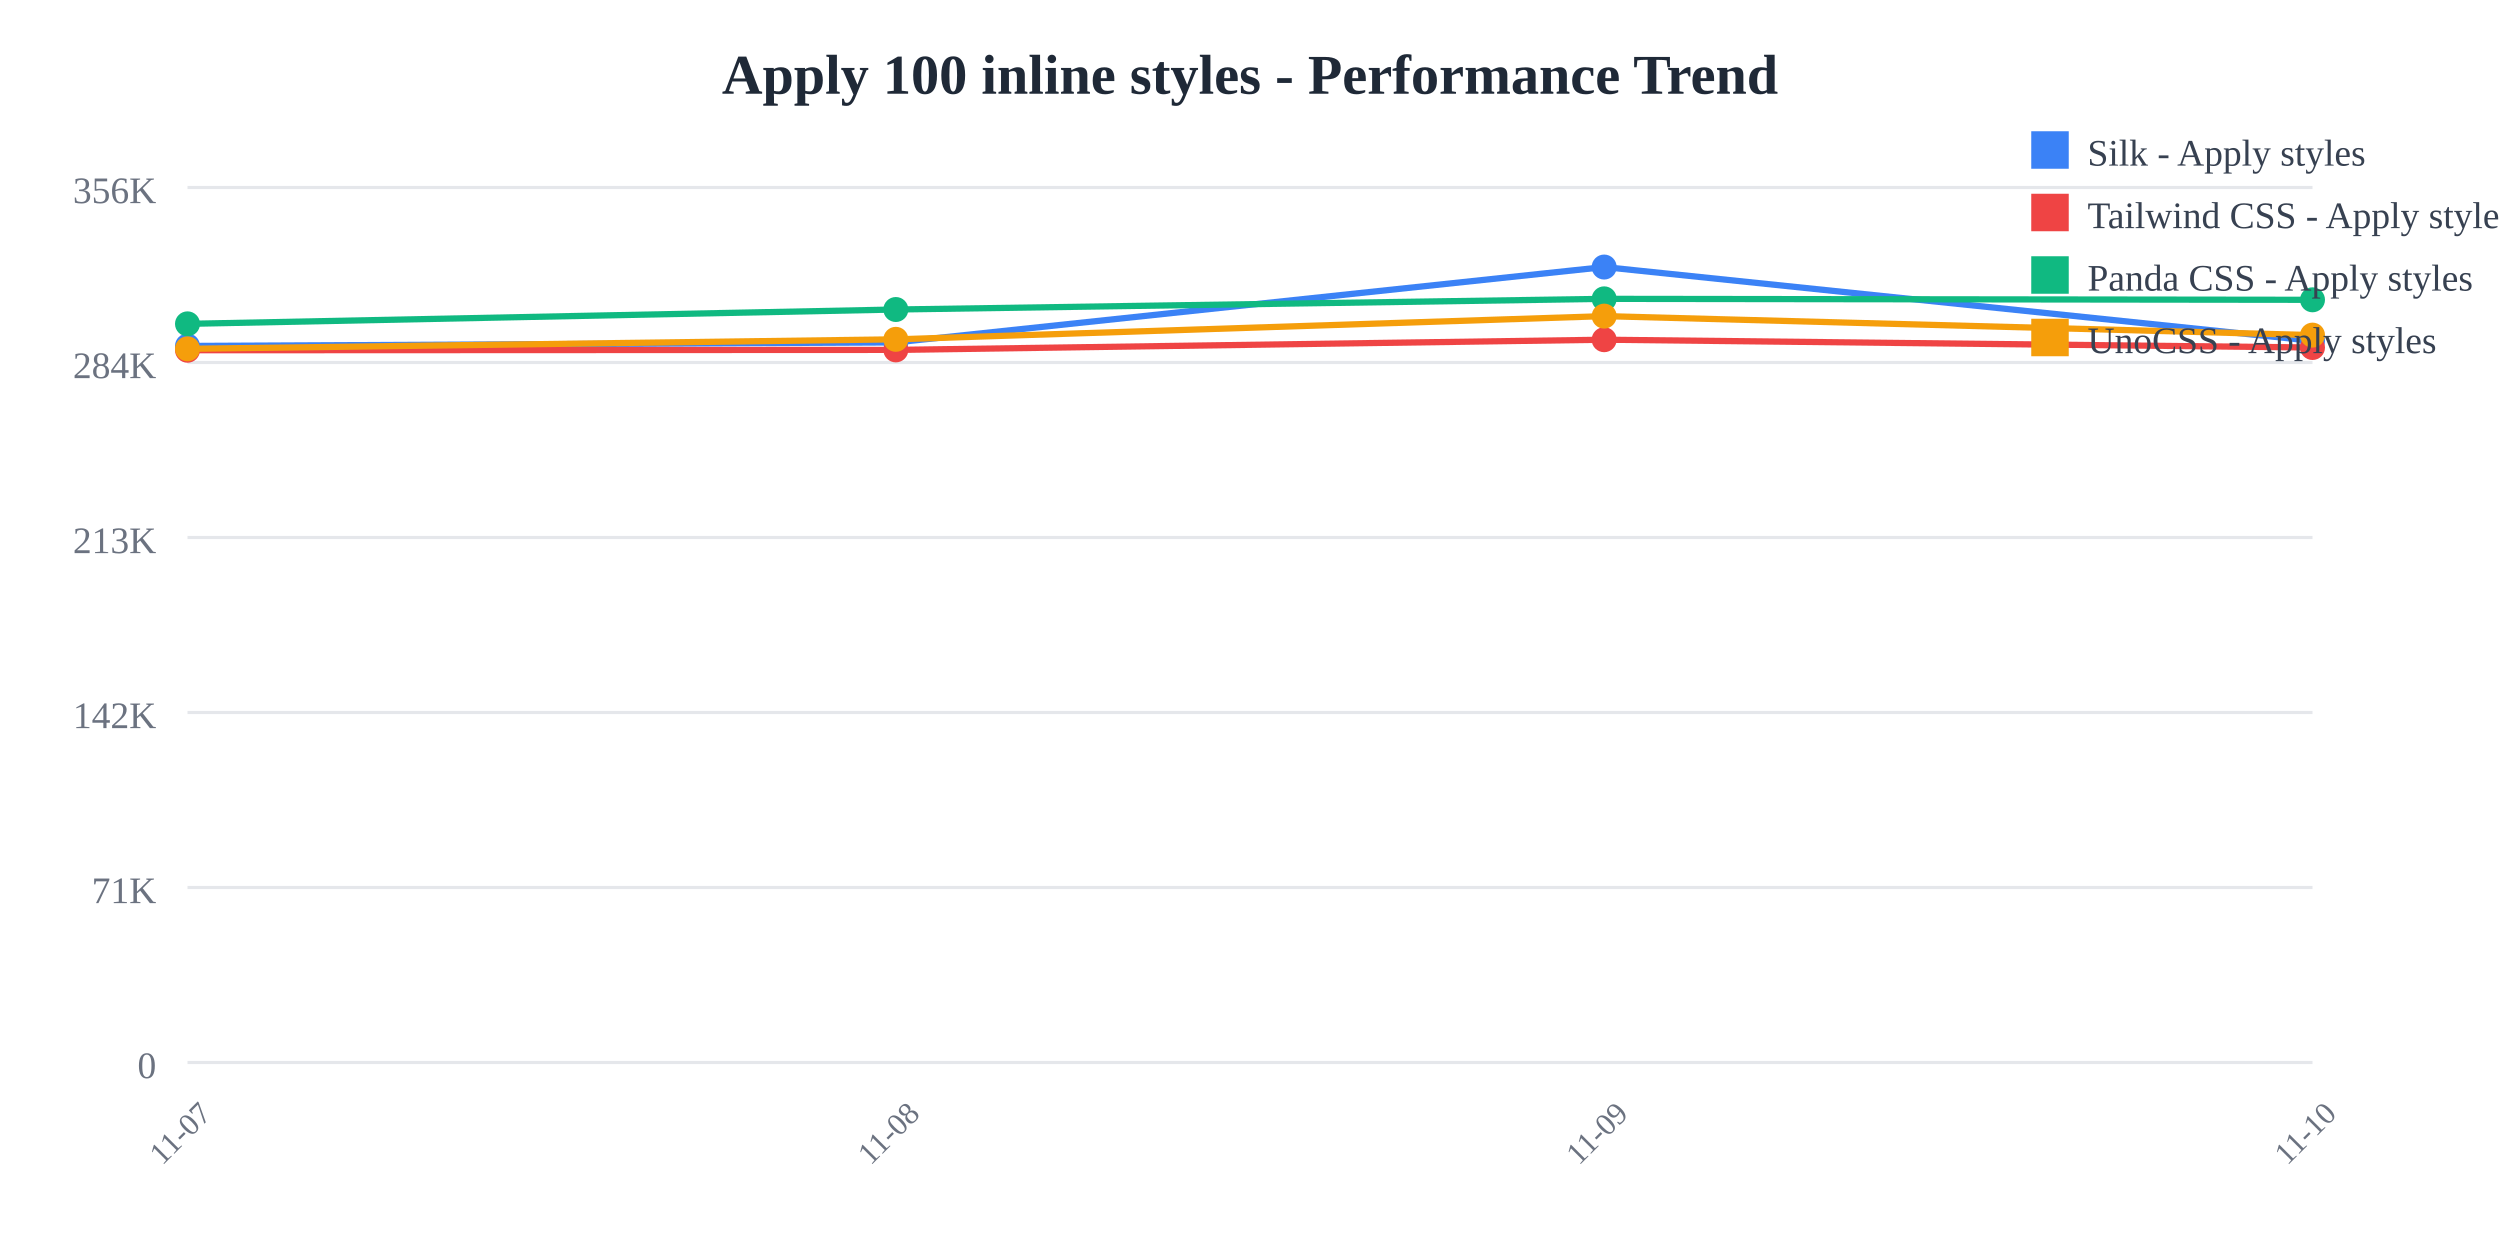
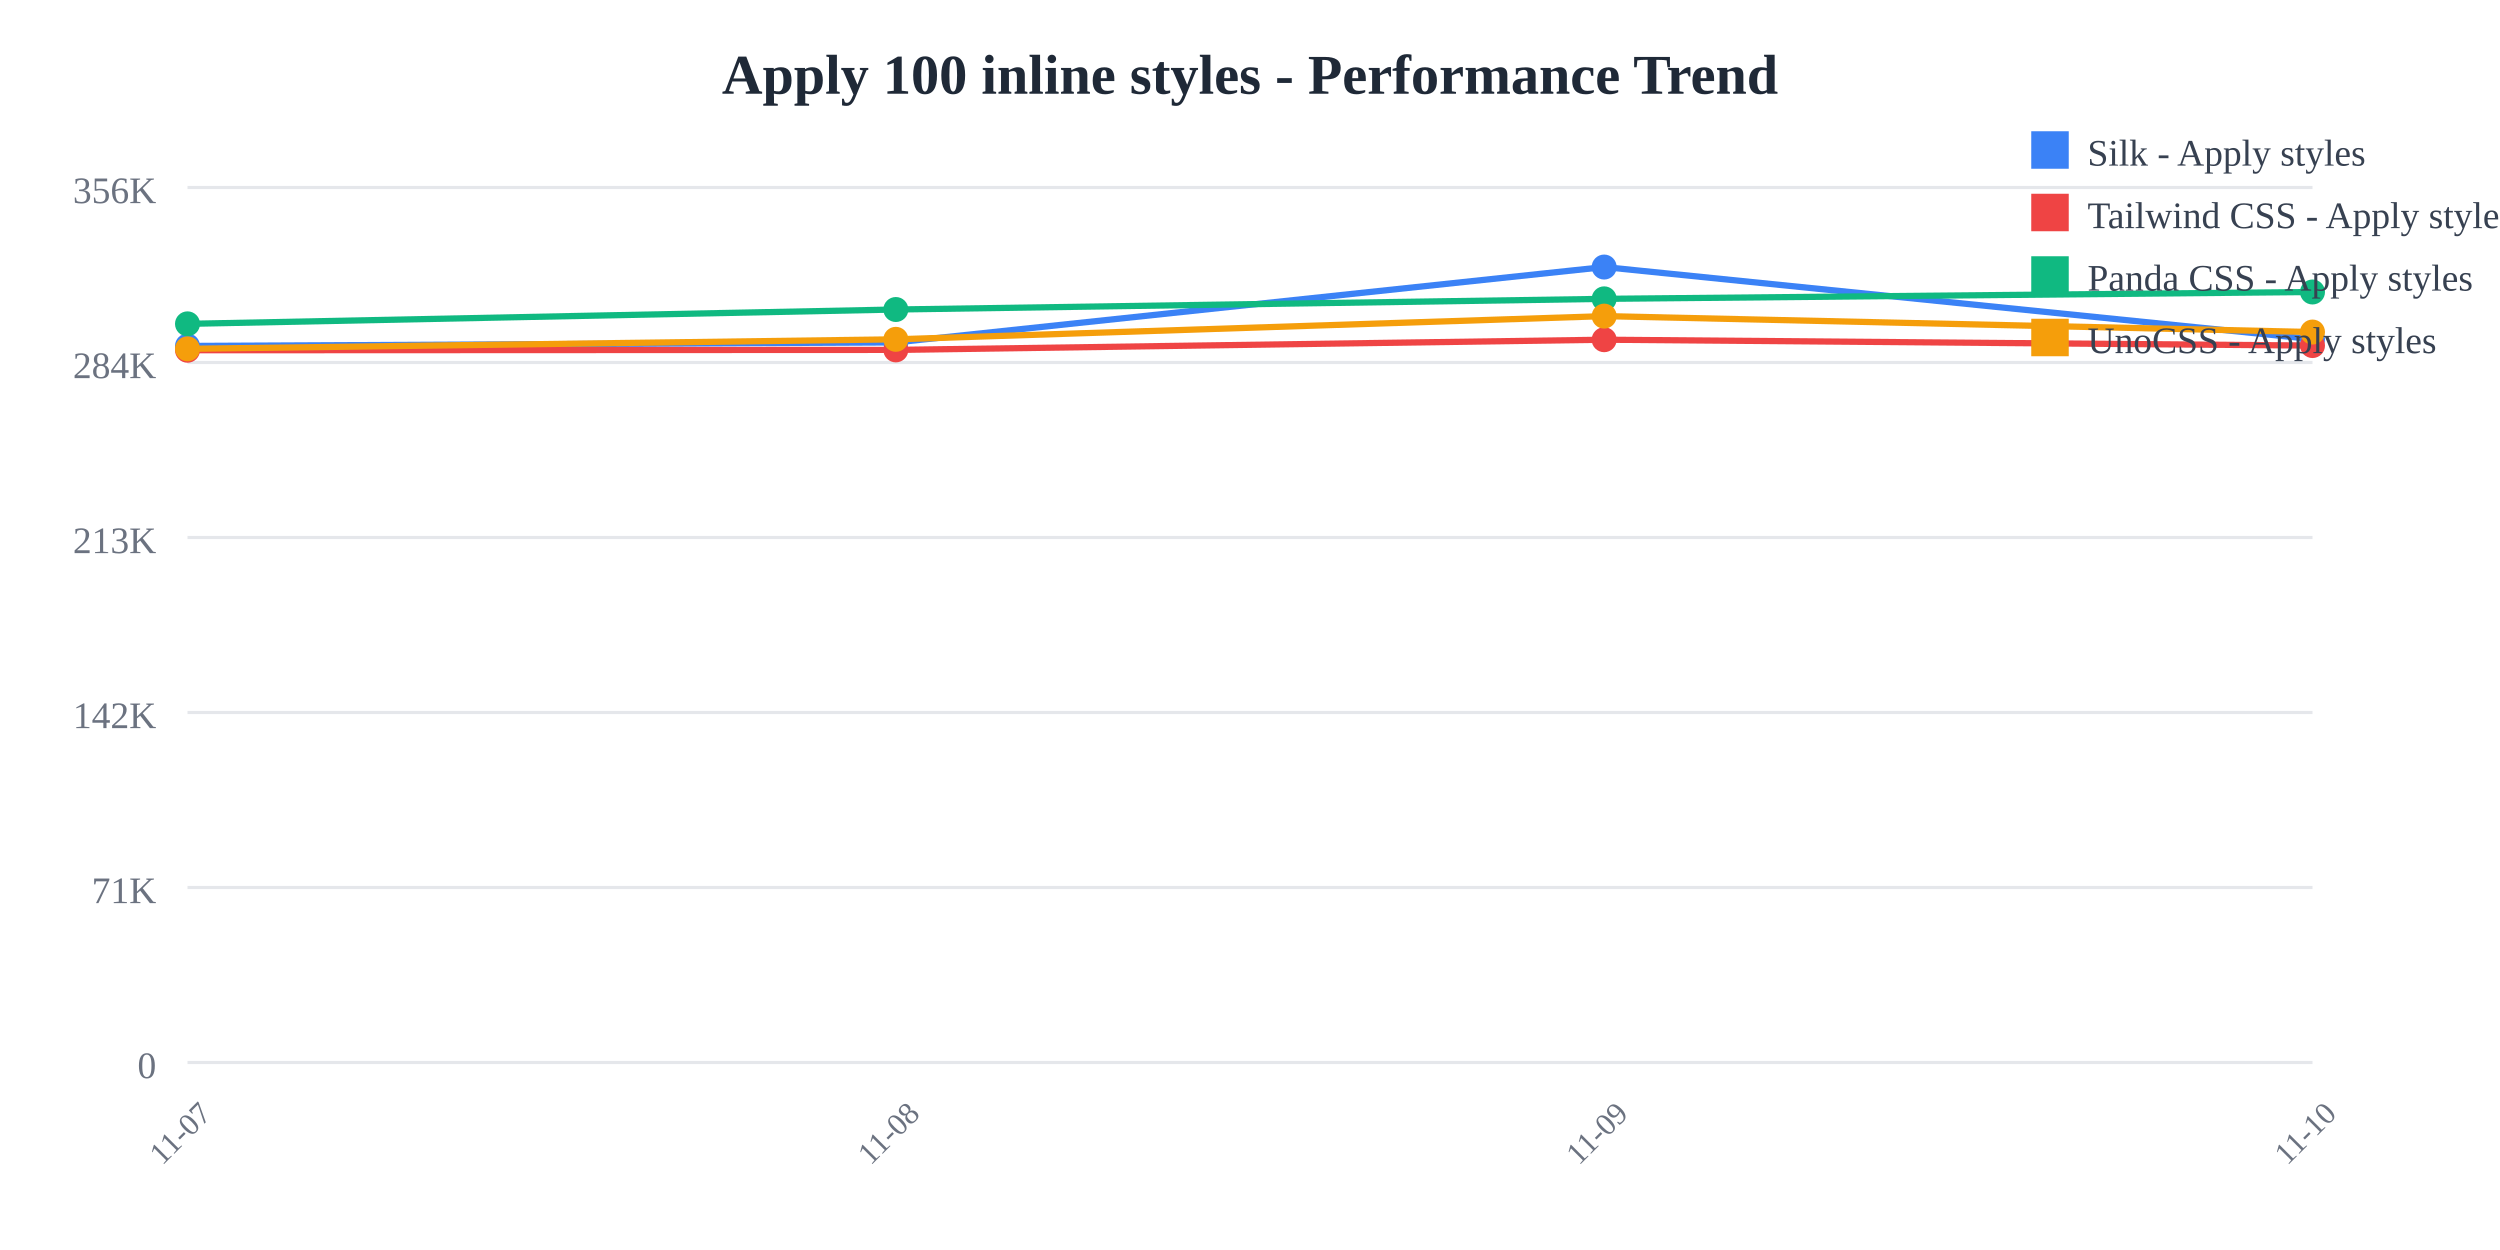
<svg xmlns="http://www.w3.org/2000/svg" width="800" height="400">
  <rect width="800" height="400" fill="white" />
  <text x="400" y="30" text-anchor="middle" font-size="18" font-weight="bold" fill="#1f2937">
    Apply 100 inline styles - Performance Trend
  </text>
  <line x1="60" y1="60" x2="740" y2="60" stroke="#e5e7eb" stroke-width="1" />
  <text x="50" y="65" text-anchor="end" font-size="12" fill="#6b7280">
    356K
  </text>
  <line x1="60" y1="116" x2="740" y2="116" stroke="#e5e7eb" stroke-width="1" />
  <text x="50" y="121" text-anchor="end" font-size="12" fill="#6b7280">
    284K
  </text>
  <line x1="60" y1="172" x2="740" y2="172" stroke="#e5e7eb" stroke-width="1" />
  <text x="50" y="177" text-anchor="end" font-size="12" fill="#6b7280">
    213K
  </text>
  <line x1="60" y1="228" x2="740" y2="228" stroke="#e5e7eb" stroke-width="1" />
  <text x="50" y="233" text-anchor="end" font-size="12" fill="#6b7280">
    142K
  </text>
  <line x1="60" y1="284" x2="740" y2="284" stroke="#e5e7eb" stroke-width="1" />
  <text x="50" y="289" text-anchor="end" font-size="12" fill="#6b7280">
    71K
  </text>
  <line x1="60" y1="340" x2="740" y2="340" stroke="#e5e7eb" stroke-width="1" />
  <text x="50" y="345" text-anchor="end" font-size="12" fill="#6b7280">
    0
  </text>
  <text x="60" y="365" text-anchor="middle" font-size="10" fill="#6b7280" transform="rotate(-45, 60, 365)">
    11-07
  </text>
  <text x="286.667" y="365" text-anchor="middle" font-size="10" fill="#6b7280" transform="rotate(-45, 286.6667, 365)">
    11-08
  </text>
  <text x="513.333" y="365" text-anchor="middle" font-size="10" fill="#6b7280" transform="rotate(-45, 513.3333, 365)">
    11-09
  </text>
  <text x="740" y="365" text-anchor="middle" font-size="10" fill="#6b7280" transform="rotate(-45, 740, 365)">
    11-10
  </text>
-   <polyline points="60,110.707 286.667,109.57 513.333,85.455 740,109.063" fill="none" stroke="#3b82f6" stroke-width="2" />
+   <polyline points="60,110.707 286.667,109.57 513.333,85.455 740,108.509" fill="none" stroke="#3b82f6" stroke-width="2" />
  <circle cx="60" cy="110.707" r="4" fill="#3b82f6" />
  <circle cx="286.667" cy="109.57" r="4" fill="#3b82f6" />
  <circle cx="513.333" cy="85.455" r="4" fill="#3b82f6" />
-   <circle cx="740" cy="109.063" r="4" fill="#3b82f6" />
-   <polyline points="60,112.077 286.667,111.966 513.333,108.707 740,111.204" fill="none" stroke="#ef4444" stroke-width="2" />
+   <circle cx="740" cy="108.509" r="4" fill="#3b82f6" />
+   <polyline points="60,112.077 286.667,111.966 513.333,108.707 740,110.581" fill="none" stroke="#ef4444" stroke-width="2" />
  <circle cx="60" cy="112.077" r="4" fill="#ef4444" />
  <circle cx="286.667" cy="111.966" r="4" fill="#ef4444" />
  <circle cx="513.333" cy="108.707" r="4" fill="#ef4444" />
-   <circle cx="740" cy="111.204" r="4" fill="#ef4444" />
-   <polyline points="60,103.634 286.667,99.044 513.333,95.632 740,95.939" fill="none" stroke="#10b981" stroke-width="2" />
+   <circle cx="740" cy="110.581" r="4" fill="#ef4444" />
+   <polyline points="60,103.634 286.667,99.044 513.333,95.632 740,93.438" fill="none" stroke="#10b981" stroke-width="2" />
  <circle cx="60" cy="103.634" r="4" fill="#10b981" />
  <circle cx="286.667" cy="99.044" r="4" fill="#10b981" />
  <circle cx="513.333" cy="95.632" r="4" fill="#10b981" />
-   <circle cx="740" cy="95.939" r="4" fill="#10b981" />
-   <polyline points="60,111.625 286.667,108.585 513.333,101.158 740,107.236" fill="none" stroke="#f59e0b" stroke-width="2" />
+   <circle cx="740" cy="93.438" r="4" fill="#10b981" />
+   <polyline points="60,111.625 286.667,108.585 513.333,101.158 740,106.252" fill="none" stroke="#f59e0b" stroke-width="2" />
  <circle cx="60" cy="111.625" r="4" fill="#f59e0b" />
  <circle cx="286.667" cy="108.585" r="4" fill="#f59e0b" />
  <circle cx="513.333" cy="101.158" r="4" fill="#f59e0b" />
-   <circle cx="740" cy="107.236" r="4" fill="#f59e0b" />
+   <circle cx="740" cy="106.252" r="4" fill="#f59e0b" />
  <rect x="650" y="42" width="12" height="12" fill="#3b82f6" />
  <text x="668" y="53" font-size="12" fill="#374151">Silk - Apply styles</text>
  <rect x="650" y="62" width="12" height="12" fill="#ef4444" />
  <text x="668" y="73" font-size="12" fill="#374151">Tailwind CSS - Apply styles</text>
  <rect x="650" y="82" width="12" height="12" fill="#10b981" />
  <text x="668" y="93" font-size="12" fill="#374151">Panda CSS - Apply styles</text>
  <rect x="650" y="102" width="12" height="12" fill="#f59e0b" />
  <text x="668" y="113" font-size="12" fill="#374151">UnoCSS - Apply styles</text>
</svg>
